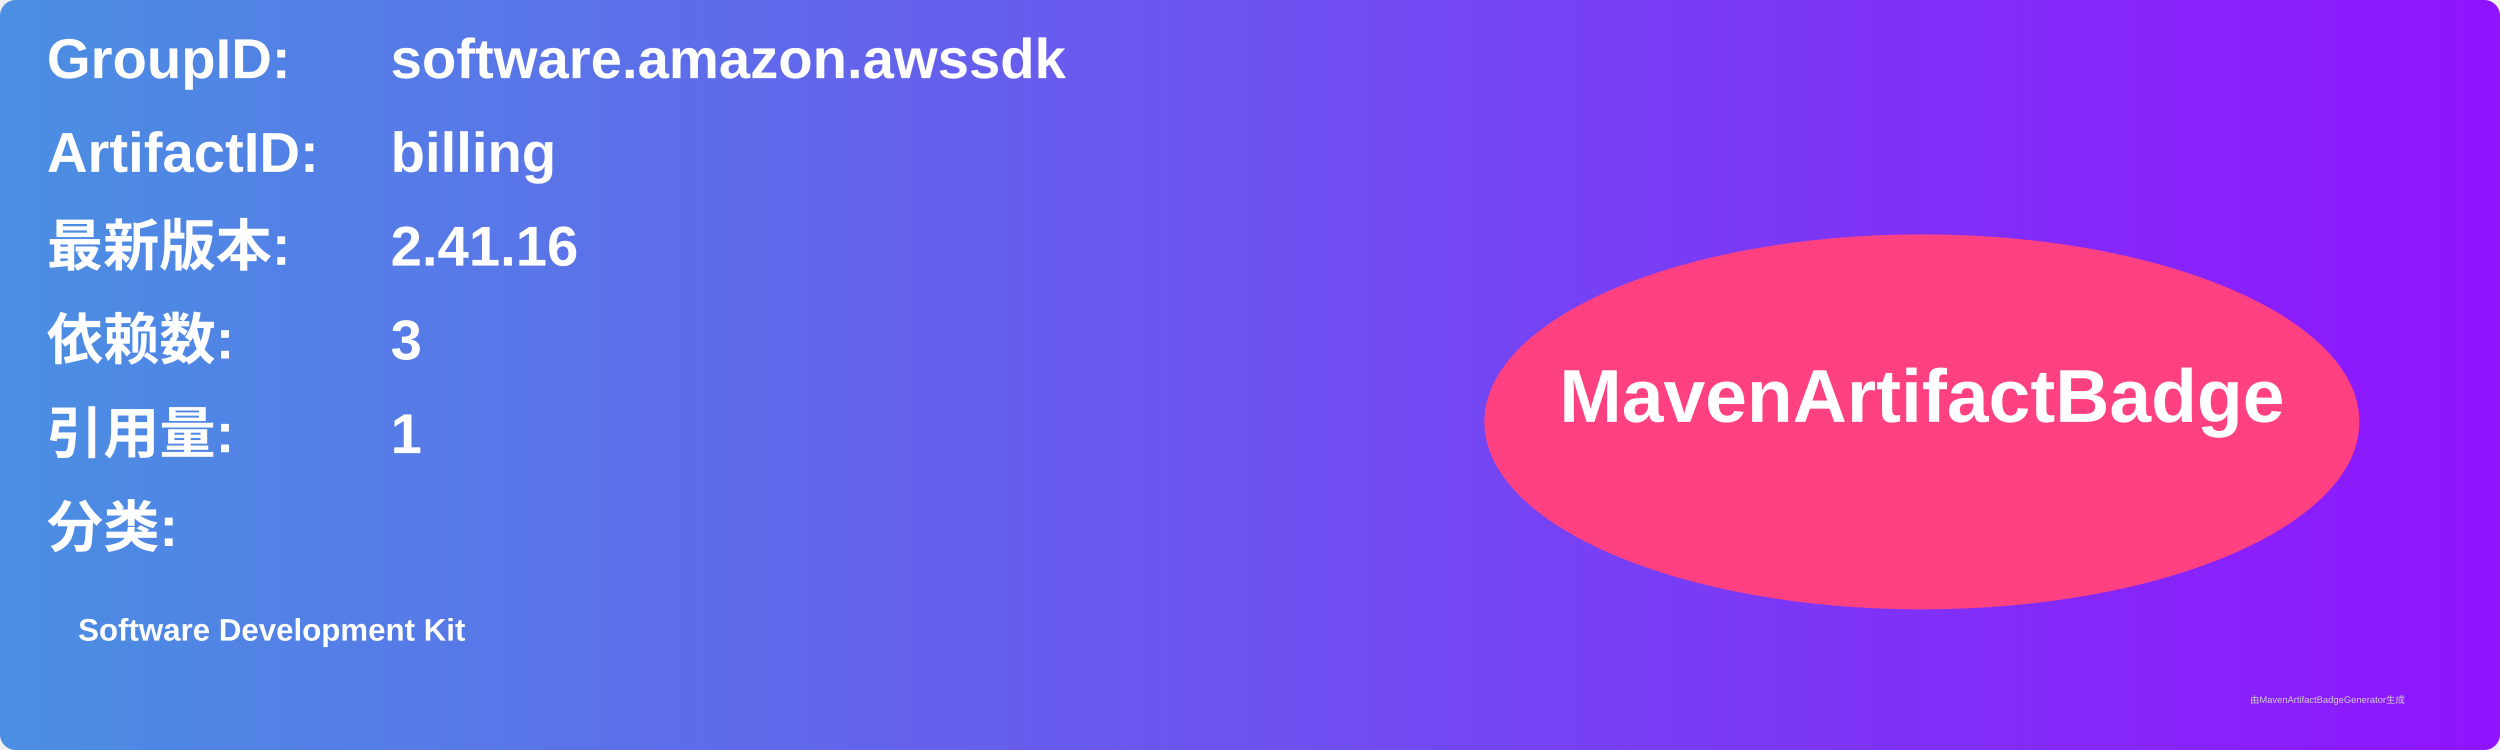
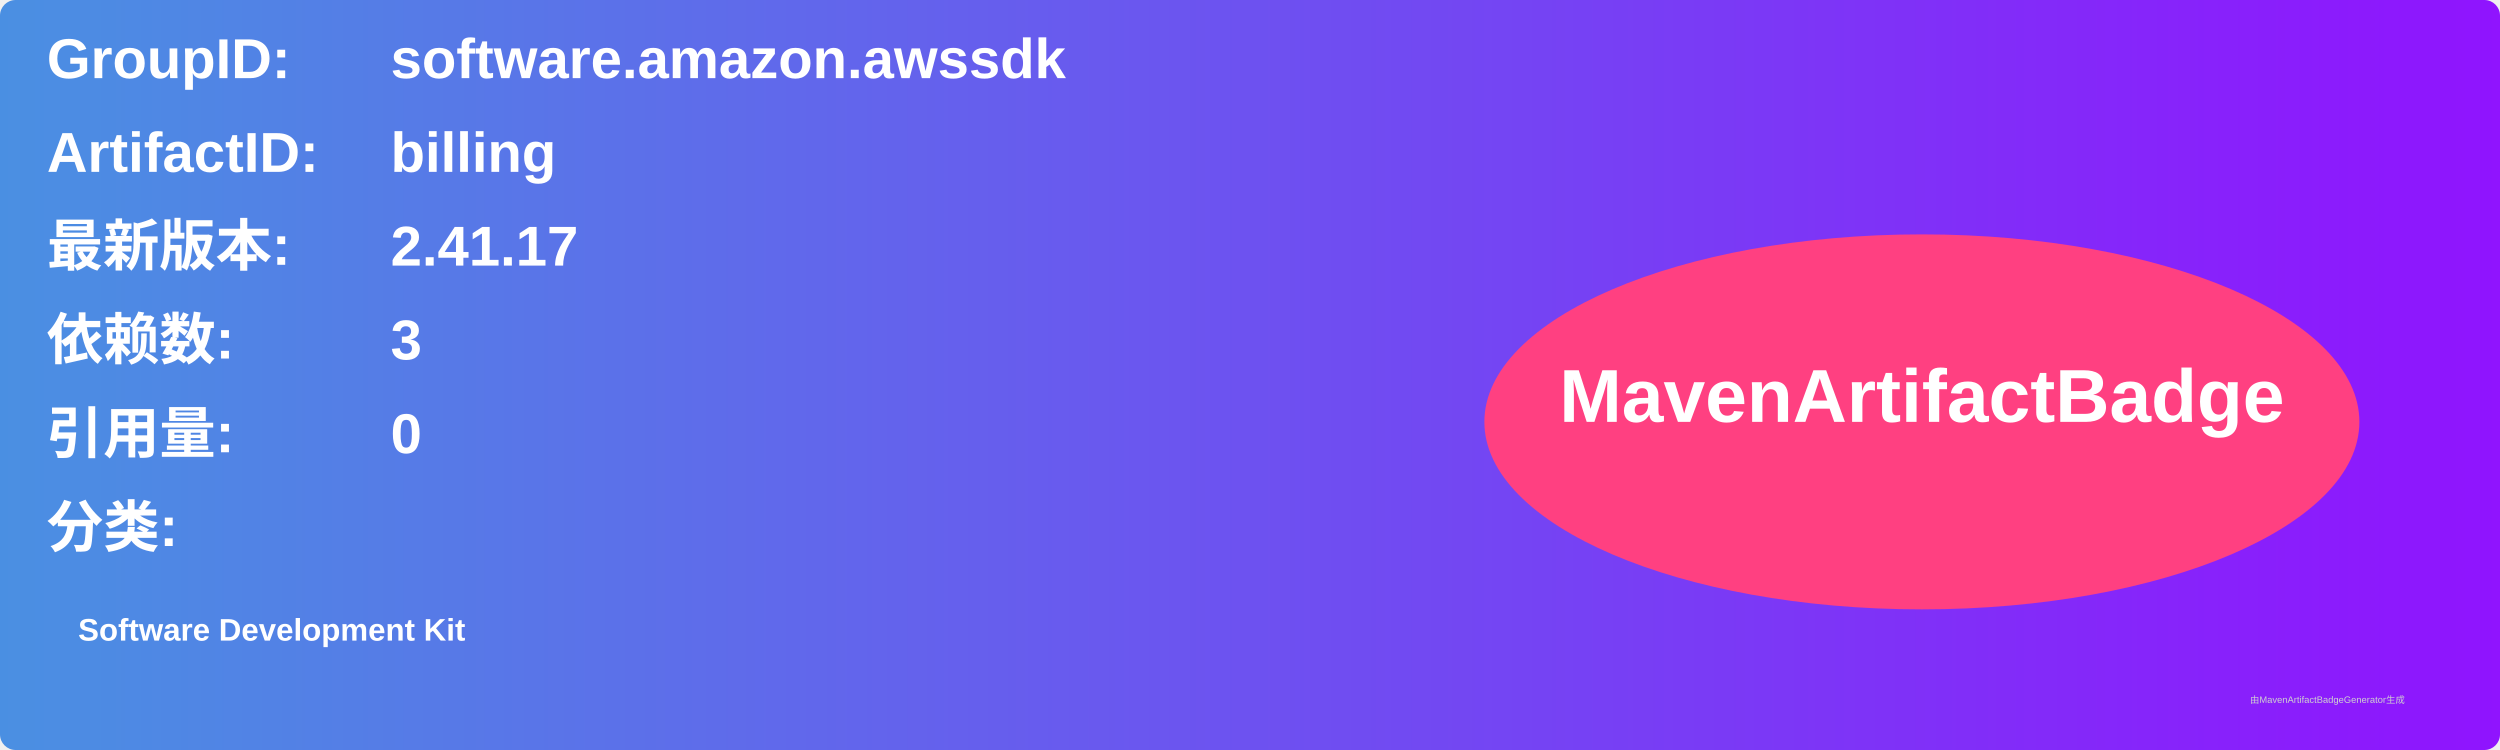
<svg xmlns="http://www.w3.org/2000/svg" width="800" height="240" viewBox="0 0 800 240">
  <linearGradient id="grad" x1="0%" y1="0%" x2="100%" y2="0%">
    <stop offset="0%" stop-color="#4a90e2" />
    <stop offset="100%" stop-color="#9013fe" />
  </linearGradient>
  <rect width="100%" height="100%" rx="5" ry="5" fill="url(#grad)" />
  <g transform="translate(15, 15)">
    <text x="0" y="10" font-family="Arial" font-size="18" fill="white" font-weight="bold" width="260">GroupID:</text>
    <text x="110" y="10" font-family="Arial" font-size="18" fill="white" font-weight="bold" width="460">software.amazon.awssdk</text>
    <text x="0" y="40" font-family="Arial" font-size="18" fill="white" font-weight="bold" width="260">ArtifactID:</text>
    <text x="110" y="40" font-family="Arial" font-size="18" fill="white" font-weight="bold" width="460">billing</text>
    <text x="0" y="70" font-family="Arial" font-size="18" fill="white" font-weight="bold">最新版本:</text>
    <text x="110" y="70" font-family="Arial" font-size="18" fill="white" font-weight="bold">
-       <tspan font-weight="bold">2.41.16</tspan>
+       <tspan font-weight="bold">2.41.17</tspan>
    </text>
    <text x="0" y="100" font-family="Arial" font-size="18" fill="white" font-weight="bold">依赖数: </text>
    <text x="110" y="100" font-family="Arial" font-size="18" fill="white">
      <tspan font-weight="bold">3</tspan>
    </text>
    <text x="0" y="130" font-family="Arial" font-size="18" fill="white" font-weight="bold">引用量: </text>
    <text x="110" y="130" font-family="Arial" font-size="18" fill="white">
-       <tspan font-weight="bold">1</tspan>
+       <tspan font-weight="bold">0</tspan>
    </text>
    <text x="0" y="160" font-family="Arial" font-size="18" fill="white" font-weight="bold">分类:</text>
    <text x="10" y="190" font-family="Arial" font-size="10" fill="white">
      <tspan font-weight="bold">Software Development Kit</tspan>
    </text>
    <ellipse cx="600" cy="120" rx="140" ry="60" fill="#ff4081" />
    <text x="600" y="120" text-anchor="middle" font-family="Arial" font-size="24" fill="white" font-weight="bold">MavenArtifactBadge</text>
  </g>
  <text x="720" y="225" font-family="Arial" font-size="3" fill="#d0d0d0">由MavenArtifactBadgeGenerator生成</text>
</svg>
